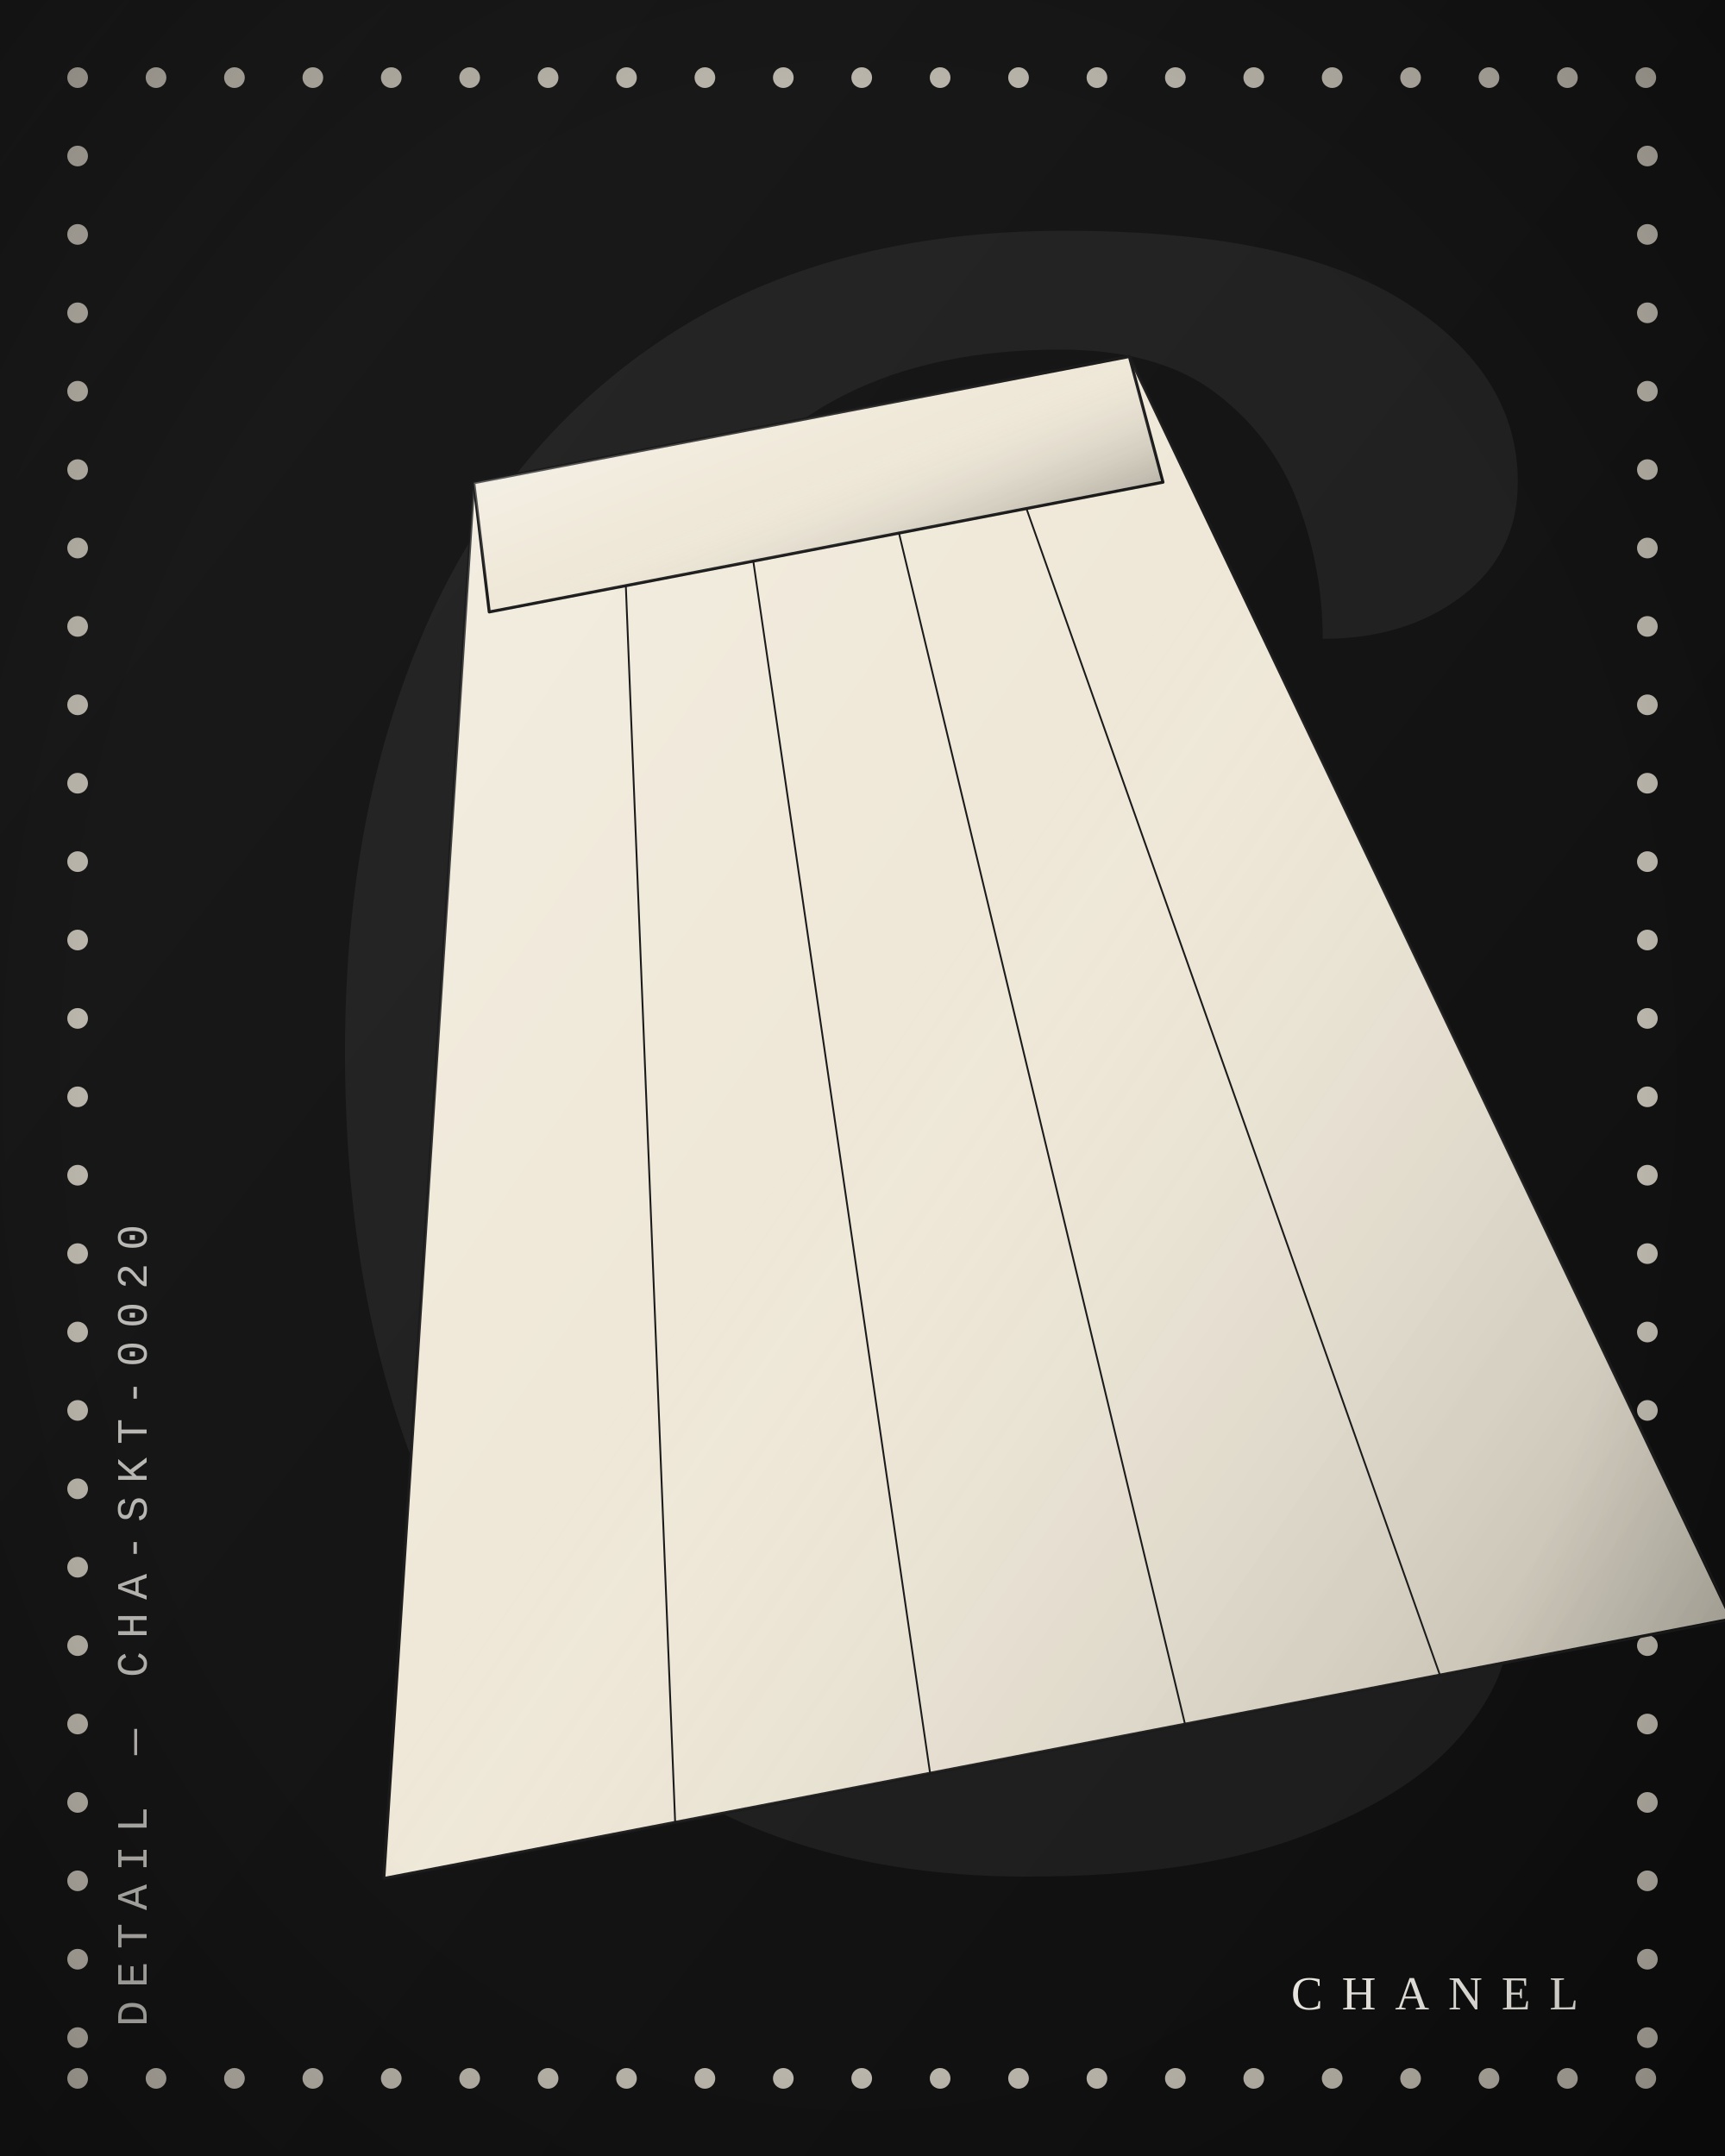
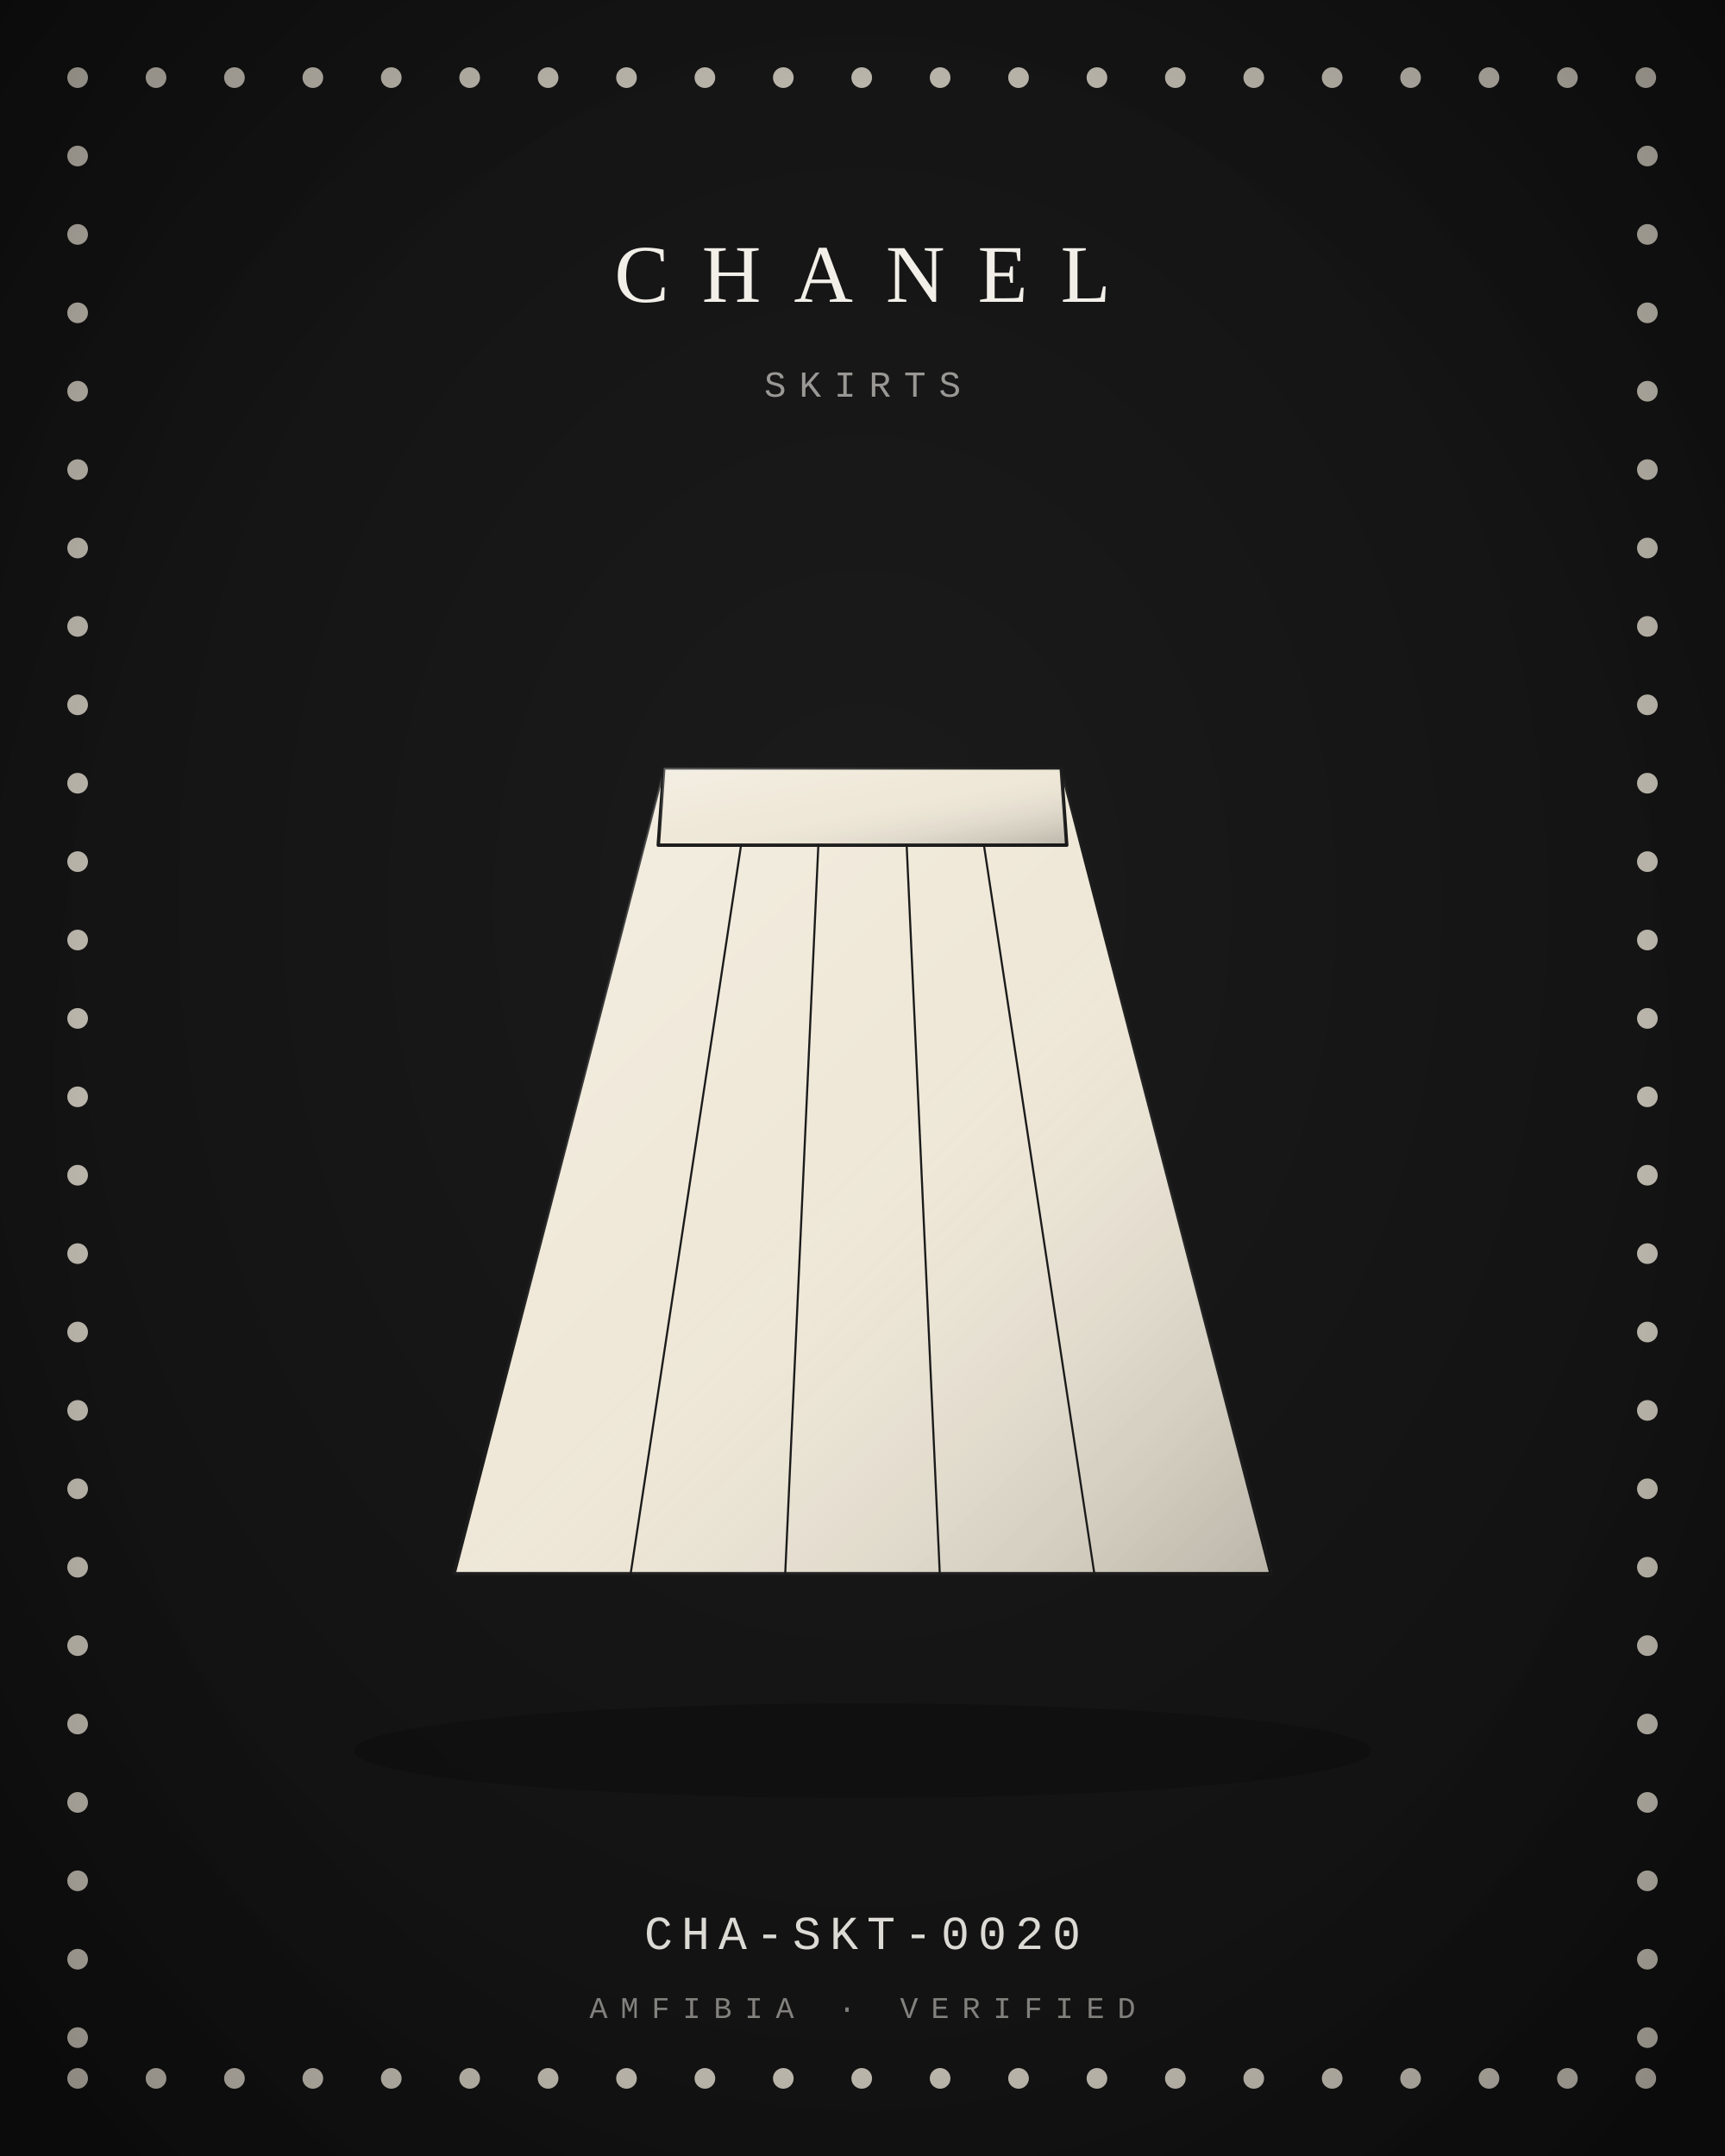
<svg xmlns="http://www.w3.org/2000/svg" viewBox="0 0 400 500" width="800" height="1000">
  <defs>
    <radialGradient id="bg" cx="50%" cy="42%" r="80%">
      <stop offset="0" stop-color="#1B1B1B" />
      <stop offset="1" stop-color="#0E0E0E" />
    </radialGradient>
    <linearGradient id="bgd" x1="0" y1="0" x2="1" y2="1">
      <stop offset="0" stop-color="#1B1B1B" />
      <stop offset="1" stop-color="#0E0E0E" />
    </linearGradient>
    <linearGradient id="sheen" x1="0" y1="0" x2="1" y2="1">
      <stop offset="0" stop-color="#fff" stop-opacity=".30" />
      <stop offset=".45" stop-color="#fff" stop-opacity="0" />
      <stop offset="1" stop-color="#000" stop-opacity=".22" />
    </linearGradient>
    <linearGradient id="multi" x1="0" y1="0" x2="1" y2="1">
      <stop offset="0" stop-color="#B3122E" />
      <stop offset=".35" stop-color="#C9A227" />
      <stop offset=".7" stop-color="#2F5D46" />
      <stop offset="1" stop-color="#3557A0" />
    </linearGradient>
    <radialGradient id="vig" cx="50%" cy="50%" r="75%">
      <stop offset=".6" stop-color="#000" stop-opacity="0" />
      <stop offset="1" stop-color="#000" stop-opacity=".35" />
    </radialGradient>
  </defs>
-   <rect width="400" height="500" fill="url(#bgd)" />
-   <text x="210" y="430" text-anchor="middle" font-family="Georgia, serif" font-size="520" fill="#F2EFE9" opacity="0.06">C</text>
+   <rect width="400" height="500" fill="url(#bg)" />
  <g fill="#D8D2C6" opacity="0.85">
    <circle cx="18" cy="18" r="2.4" />
    <circle cx="18" cy="482" r="2.4" />
    <circle cx="36.182" cy="18" r="2.4" />
    <circle cx="36.182" cy="482" r="2.4" />
    <circle cx="54.364" cy="18" r="2.4" />
    <circle cx="54.364" cy="482" r="2.4" />
    <circle cx="72.545" cy="18" r="2.4" />
    <circle cx="72.545" cy="482" r="2.4" />
    <circle cx="90.727" cy="18" r="2.4" />
    <circle cx="90.727" cy="482" r="2.4" />
    <circle cx="108.909" cy="18" r="2.4" />
    <circle cx="108.909" cy="482" r="2.4" />
    <circle cx="127.091" cy="18" r="2.4" />
    <circle cx="127.091" cy="482" r="2.4" />
    <circle cx="145.273" cy="18" r="2.4" />
    <circle cx="145.273" cy="482" r="2.4" />
    <circle cx="163.455" cy="18" r="2.4" />
    <circle cx="163.455" cy="482" r="2.4" />
    <circle cx="181.636" cy="18" r="2.4" />
    <circle cx="181.636" cy="482" r="2.4" />
    <circle cx="199.818" cy="18" r="2.4" />
    <circle cx="199.818" cy="482" r="2.4" />
    <circle cx="218" cy="18" r="2.4" />
    <circle cx="218" cy="482" r="2.4" />
    <circle cx="236.182" cy="18" r="2.4" />
    <circle cx="236.182" cy="482" r="2.4" />
    <circle cx="254.364" cy="18" r="2.4" />
    <circle cx="254.364" cy="482" r="2.4" />
    <circle cx="272.545" cy="18" r="2.4" />
    <circle cx="272.545" cy="482" r="2.4" />
    <circle cx="290.727" cy="18" r="2.4" />
    <circle cx="290.727" cy="482" r="2.4" />
    <circle cx="308.909" cy="18" r="2.4" />
    <circle cx="308.909" cy="482" r="2.4" />
    <circle cx="327.091" cy="18" r="2.4" />
    <circle cx="327.091" cy="482" r="2.4" />
    <circle cx="345.273" cy="18" r="2.4" />
    <circle cx="345.273" cy="482" r="2.4" />
    <circle cx="363.455" cy="18" r="2.4" />
    <circle cx="363.455" cy="482" r="2.4" />
    <circle cx="381.636" cy="18" r="2.4" />
    <circle cx="381.636" cy="482" r="2.4" />
    <circle cx="18" cy="36.182" r="2.4" />
    <circle cx="382" cy="36.182" r="2.4" />
    <circle cx="18" cy="54.364" r="2.4" />
    <circle cx="382" cy="54.364" r="2.4" />
    <circle cx="18" cy="72.545" r="2.4" />
    <circle cx="382" cy="72.545" r="2.4" />
    <circle cx="18" cy="90.727" r="2.4" />
    <circle cx="382" cy="90.727" r="2.4" />
    <circle cx="18" cy="108.909" r="2.4" />
    <circle cx="382" cy="108.909" r="2.4" />
    <circle cx="18" cy="127.091" r="2.4" />
    <circle cx="382" cy="127.091" r="2.4" />
    <circle cx="18" cy="145.273" r="2.4" />
    <circle cx="382" cy="145.273" r="2.4" />
    <circle cx="18" cy="163.455" r="2.4" />
    <circle cx="382" cy="163.455" r="2.4" />
    <circle cx="18" cy="181.636" r="2.4" />
    <circle cx="382" cy="181.636" r="2.4" />
    <circle cx="18" cy="199.818" r="2.4" />
    <circle cx="382" cy="199.818" r="2.4" />
    <circle cx="18" cy="218" r="2.4" />
    <circle cx="382" cy="218" r="2.4" />
    <circle cx="18" cy="236.182" r="2.4" />
    <circle cx="382" cy="236.182" r="2.4" />
    <circle cx="18" cy="254.364" r="2.4" />
    <circle cx="382" cy="254.364" r="2.4" />
    <circle cx="18" cy="272.545" r="2.4" />
    <circle cx="382" cy="272.545" r="2.4" />
    <circle cx="18" cy="290.727" r="2.4" />
    <circle cx="382" cy="290.727" r="2.4" />
    <circle cx="18" cy="308.909" r="2.4" />
    <circle cx="382" cy="308.909" r="2.4" />
    <circle cx="18" cy="327.091" r="2.4" />
    <circle cx="382" cy="327.091" r="2.4" />
    <circle cx="18" cy="345.273" r="2.4" />
    <circle cx="382" cy="345.273" r="2.4" />
    <circle cx="18" cy="363.455" r="2.4" />
    <circle cx="382" cy="363.455" r="2.4" />
    <circle cx="18" cy="381.636" r="2.4" />
    <circle cx="382" cy="381.636" r="2.4" />
    <circle cx="18" cy="399.818" r="2.4" />
    <circle cx="382" cy="399.818" r="2.4" />
    <circle cx="18" cy="418" r="2.4" />
    <circle cx="382" cy="418" r="2.4" />
    <circle cx="18" cy="436.182" r="2.4" />
    <circle cx="382" cy="436.182" r="2.4" />
    <circle cx="18" cy="454.364" r="2.4" />
    <circle cx="382" cy="454.364" r="2.4" />
    <circle cx="18" cy="472.545" r="2.4" />
    <circle cx="382" cy="472.545" r="2.4" />
  </g>
-   <g transform="rotate(-10.9 200 250) translate(-0 20) scale(2.15)">
-     <path d="M64 36 L136 36 L174 182 L26 182 Z" fill="#EFE8D8" stroke="#1B1B1B" stroke-width="1.4" stroke-linejoin="round" stroke-linecap="round" vector-effect="non-scaling-stroke" />
+   <ellipse cx="200" cy="406" rx="118" ry="11" fill="#000" opacity="0.22" />
+   <g transform="translate(72 132) scale(1.28)">
+     <path d="M64 36 L136 36 L174 182 L26 182 Z" fill="#EFE8D8" stroke="#1B1B1B" stroke-width="1.6" stroke-linejoin="round" stroke-linecap="round" vector-effect="non-scaling-stroke" />
    <path d="M64 36 L136 36 L174 182 L26 182 Z" fill="url(#sheen)" stroke="none" />
-     <path d="M64 36 L136 36 L137 50 L63 50 Z" fill="#EFE8D8" stroke="#1B1B1B" stroke-width="1.4" stroke-linejoin="round" stroke-linecap="round" vector-effect="non-scaling-stroke" />
+     <path d="M64 36 L136 36 L137 50 L63 50 Z" fill="#EFE8D8" stroke="#1B1B1B" stroke-width="1.6" stroke-linejoin="round" stroke-linecap="round" vector-effect="non-scaling-stroke" />
    <path d="M64 36 L136 36 L137 50 L63 50 Z" fill="url(#sheen)" stroke="none" />
-     <path d="M78 50 L58 182 M92 50 L86 182 M108 50 L114 182 M122 50 L142 182" fill="none" stroke="#1B1B1B" stroke-width="0.84" stroke-linejoin="round" stroke-linecap="round" vector-effect="non-scaling-stroke" />
-   </g>
-   <g transform="translate(34 470) rotate(-90)">
-     <text x="0" y="0" text-anchor="start" font-family="'Courier New', Courier, monospace" font-size="10" letter-spacing="3" fill="#F2EFE9" opacity="0.75">DETAIL — CHA-SKT-0020</text>
+     <path d="M78 50 L58 182 M92 50 L86 182 M108 50 L114 182 M122 50 L142 182" fill="none" stroke="#1B1B1B" stroke-width="0.96" stroke-linejoin="round" stroke-linecap="round" vector-effect="non-scaling-stroke" />
  </g>
  <g>
-     <text x="366" y="466" text-anchor="end" font-size="11" fill="#F2EFE9" font-family="'Didot', 'Bodoni MT', 'Times New Roman', serif" font-weight="400" letter-spacing="4.4">CHANEL</text>
+     <text x="200" y="70" text-anchor="middle" font-size="19" fill="#F2EFE9" font-family="'Didot', 'Bodoni MT', 'Times New Roman', serif" font-weight="400" letter-spacing="7.6">CHANEL</text>
  </g>
+   <text x="200" y="92" text-anchor="middle" font-family="'Courier New', Courier, monospace" font-size="8.5" letter-spacing="3" fill="#F2EFE9" opacity="0.6">SKIRTS</text>
+   <text x="200" y="452" text-anchor="middle" font-family="'Courier New', Courier, monospace" font-size="11" letter-spacing="2" fill="#F2EFE9" opacity="0.9">CHA-SKT-0020</text>
+   <text x="200" y="468" text-anchor="middle" font-family="'Courier New', Courier, monospace" font-size="7" letter-spacing="3" fill="#F2EFE9" opacity="0.5">AMFIBIA · VERIFIED</text>
  <rect width="400" height="500" fill="url(#vig)" />
</svg>
